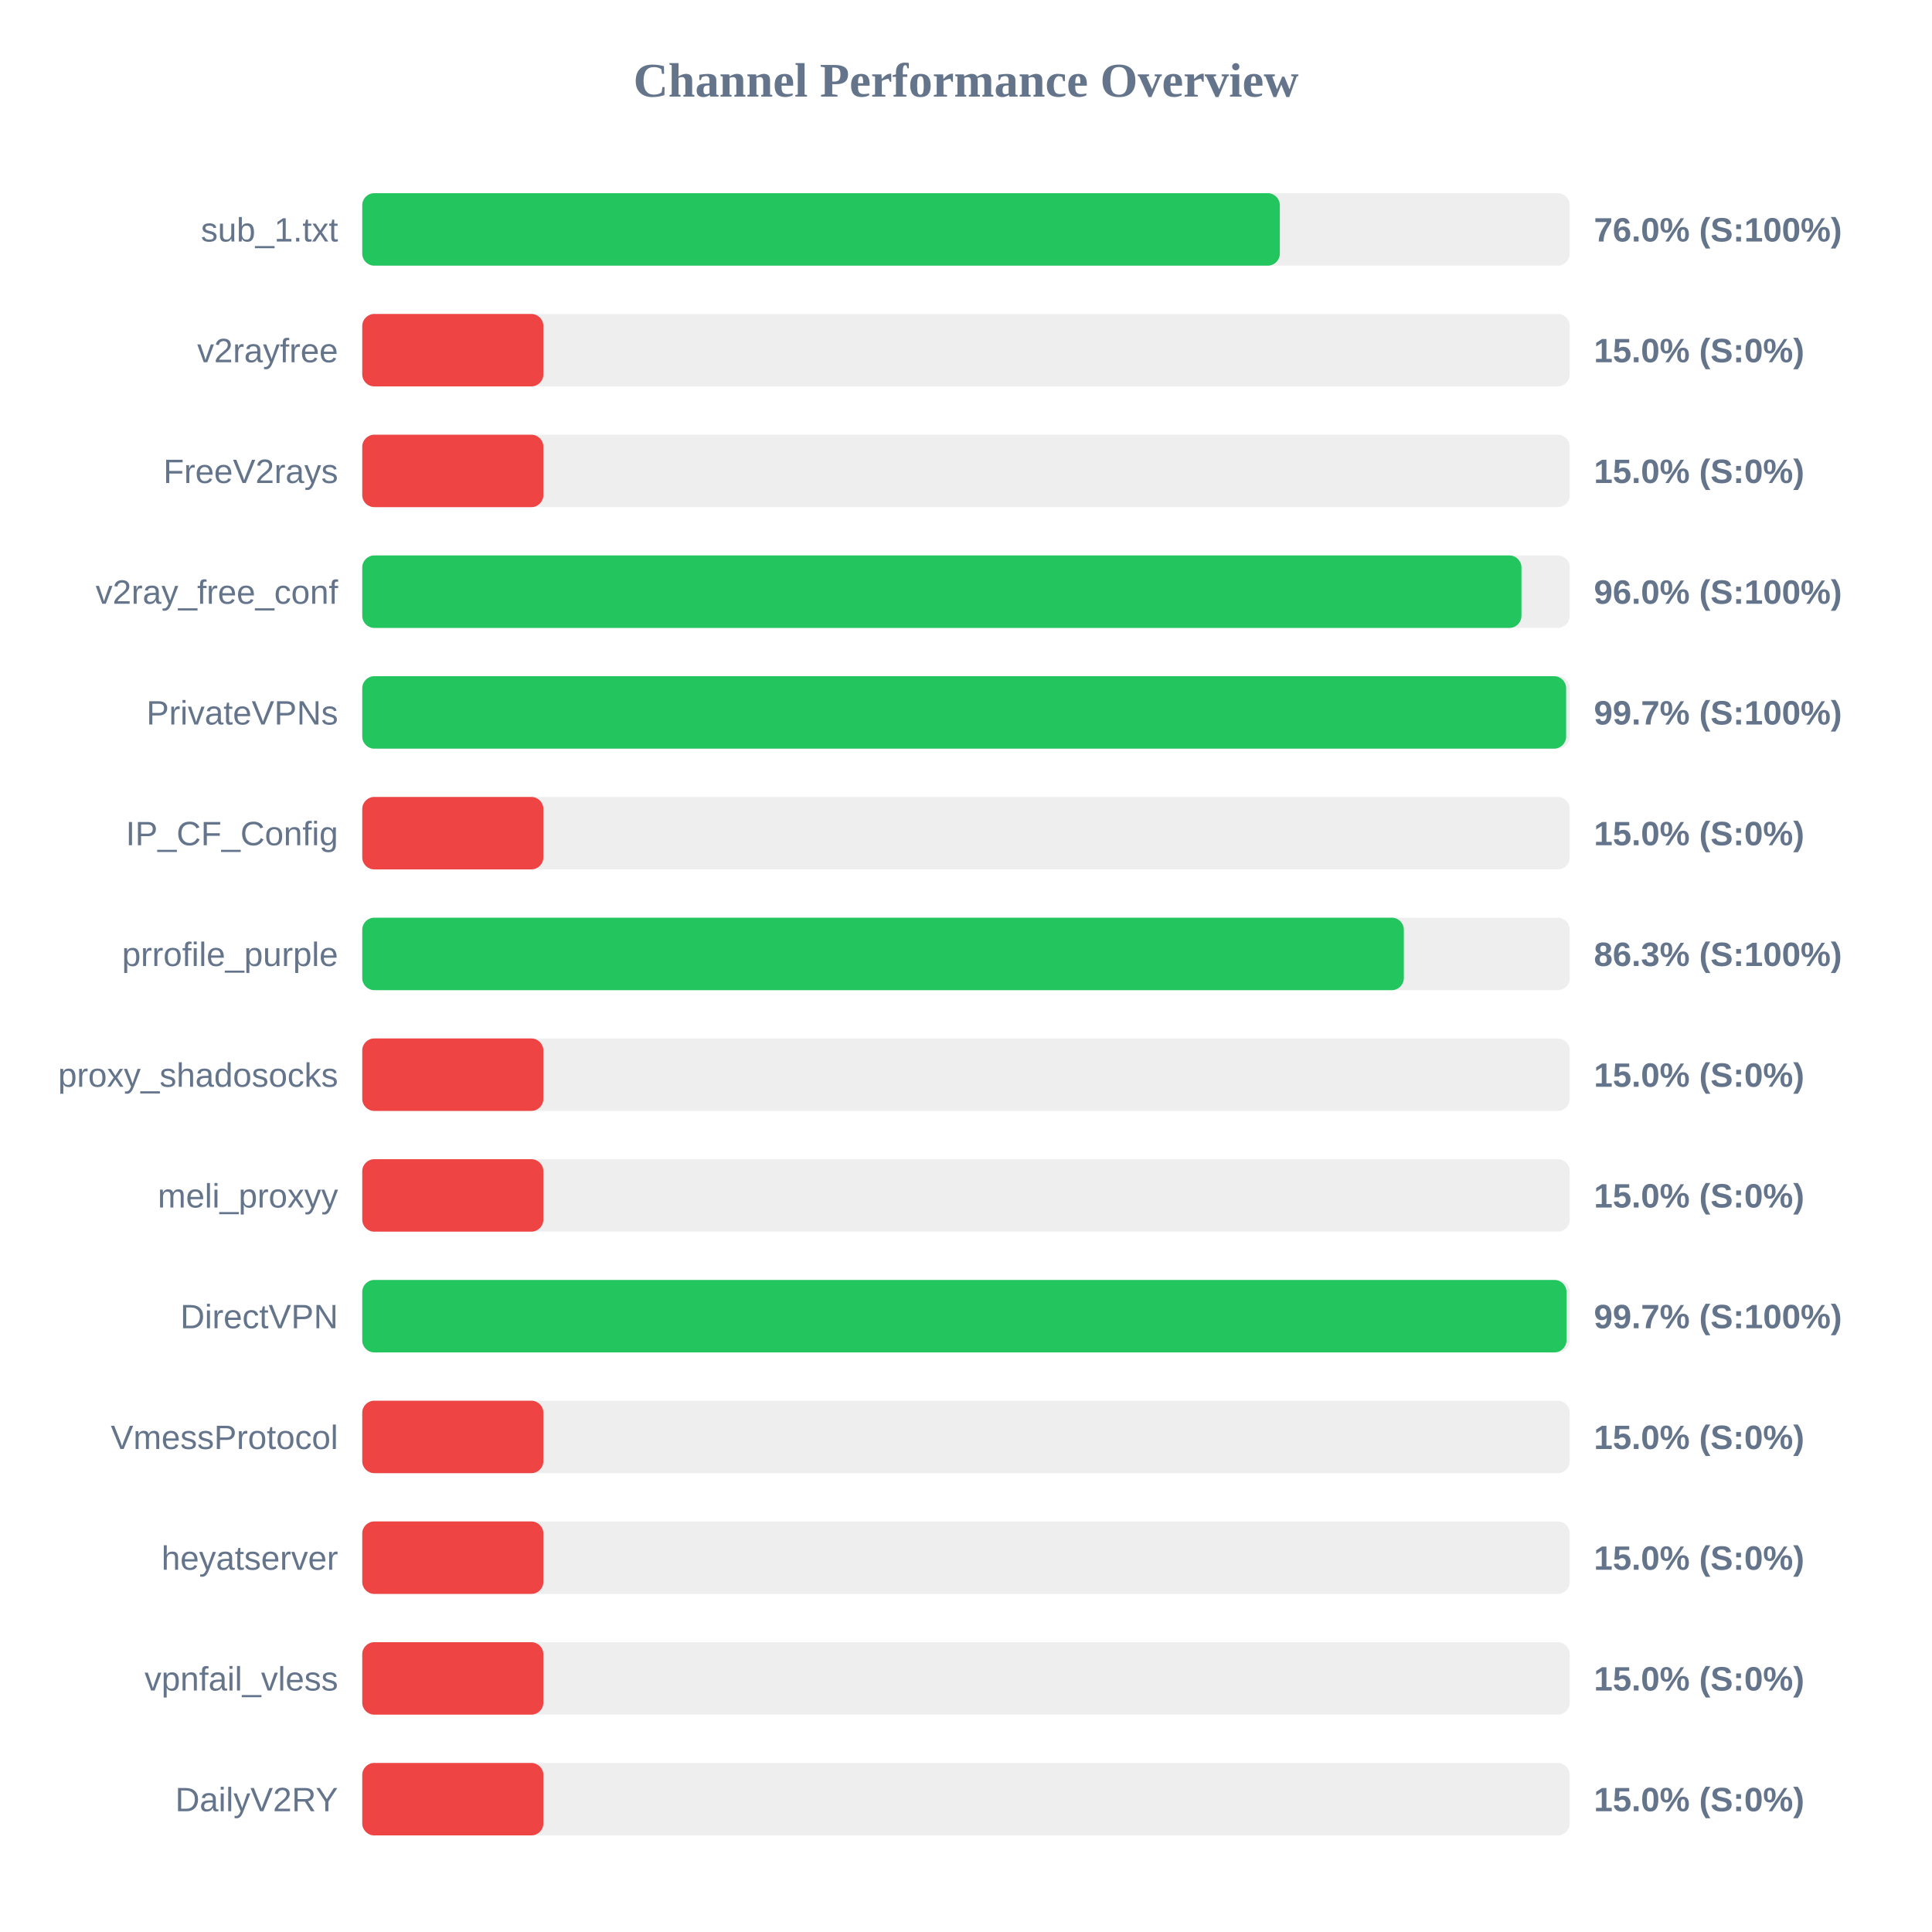
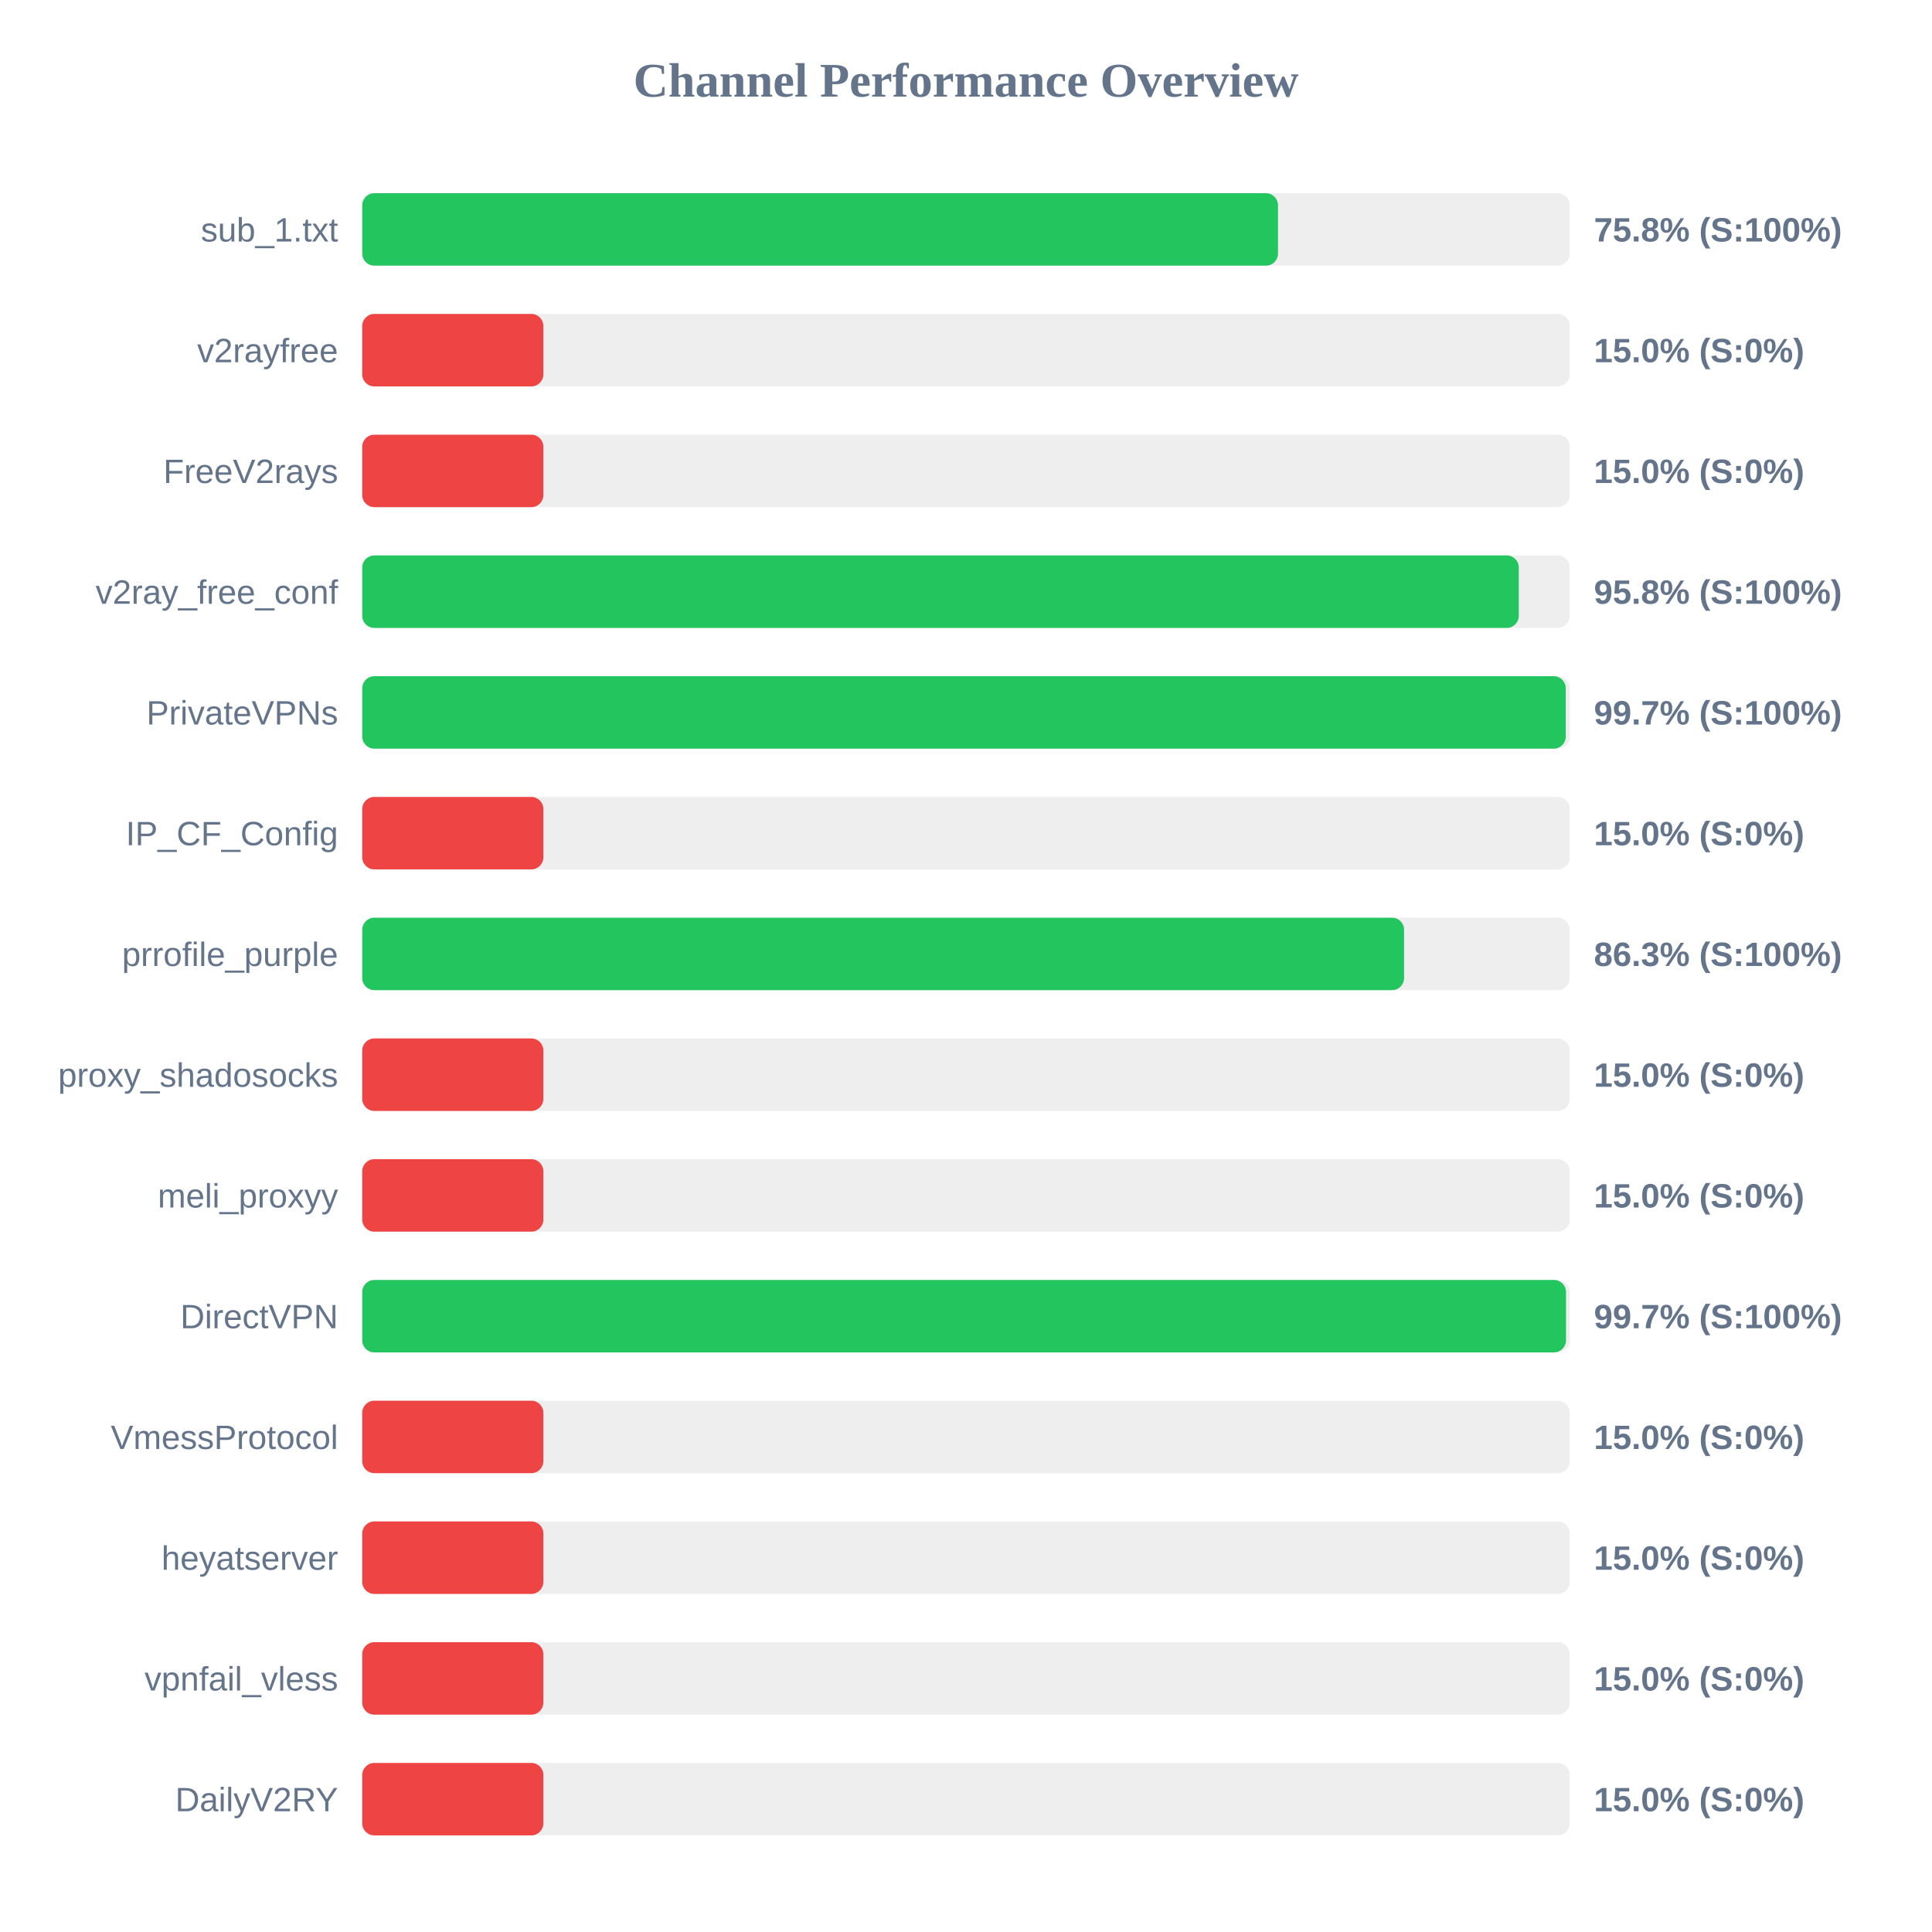
<svg xmlns="http://www.w3.org/2000/svg" width="800" height="800" version="1.1">
  <style>
        .row { font: 14px Arial; fill: #64748b; }
        .score { font: bold 14px Arial; fill: #64748b; }
    </style>
  <text x="400" y="40" text-anchor="middle" font-size="20px" font-weight="bold" fill="#64748b">Channel Performance Overview</text>
  <rect x="150" y="80" width="500" height="30" fill="#eee" rx="5" />
-   <rect x="150" y="80" width="379.95" height="30" fill="#22c55e" rx="5" />
+   <rect x="150" y="80" width="379.2" height="30" fill="#22c55e" rx="5" />
  <text x="140" y="100" text-anchor="end" class="row">sub_1.txt</text>
-   <text x="660" y="100" text-anchor="start" class="score">76.0% (S:100%)</text>
+   <text x="660" y="100" text-anchor="start" class="score">75.8% (S:100%)</text>
  <rect x="150" y="130" width="500" height="30" fill="#eee" rx="5" />
  <rect x="150" y="130" width="75.0" height="30" fill="#ef4444" rx="5" />
  <text x="140" y="150" text-anchor="end" class="row">v2rayfree</text>
  <text x="660" y="150" text-anchor="start" class="score">15.0% (S:0%)</text>
  <rect x="150" y="180" width="500" height="30" fill="#eee" rx="5" />
  <rect x="150" y="180" width="75.0" height="30" fill="#ef4444" rx="5" />
  <text x="140" y="200" text-anchor="end" class="row">FreeV2rays</text>
  <text x="660" y="200" text-anchor="start" class="score">15.0% (S:0%)</text>
  <rect x="150" y="230" width="500" height="30" fill="#eee" rx="5" />
-   <rect x="150" y="230" width="480.0" height="30" fill="#22c55e" rx="5" />
+   <rect x="150" y="230" width="478.9" height="30" fill="#22c55e" rx="5" />
  <text x="140" y="250" text-anchor="end" class="row">v2ray_free_conf</text>
-   <text x="660" y="250" text-anchor="start" class="score">96.0% (S:100%)</text>
+   <text x="660" y="250" text-anchor="start" class="score">95.8% (S:100%)</text>
  <rect x="150" y="280" width="500" height="30" fill="#eee" rx="5" />
-   <rect x="150" y="280" width="498.5" height="30" fill="#22c55e" rx="5" />
+   <rect x="150" y="280" width="498.35" height="30" fill="#22c55e" rx="5" />
  <text x="140" y="300" text-anchor="end" class="row">PrivateVPNs</text>
  <text x="660" y="300" text-anchor="start" class="score">99.7% (S:100%)</text>
  <rect x="150" y="330" width="500" height="30" fill="#eee" rx="5" />
  <rect x="150" y="330" width="75.0" height="30" fill="#ef4444" rx="5" />
  <text x="140" y="350" text-anchor="end" class="row">IP_CF_Config</text>
  <text x="660" y="350" text-anchor="start" class="score">15.0% (S:0%)</text>
  <rect x="150" y="380" width="500" height="30" fill="#eee" rx="5" />
-   <rect x="150" y="380" width="431.3" height="30" fill="#22c55e" rx="5" />
+   <rect x="150" y="380" width="431.4" height="30" fill="#22c55e" rx="5" />
  <text x="140" y="400" text-anchor="end" class="row">prrofile_purple</text>
  <text x="660" y="400" text-anchor="start" class="score">86.3% (S:100%)</text>
  <rect x="150" y="430" width="500" height="30" fill="#eee" rx="5" />
  <rect x="150" y="430" width="75.0" height="30" fill="#ef4444" rx="5" />
  <text x="140" y="450" text-anchor="end" class="row">proxy_shadosocks</text>
  <text x="660" y="450" text-anchor="start" class="score">15.0% (S:0%)</text>
  <rect x="150" y="480" width="500" height="30" fill="#eee" rx="5" />
  <rect x="150" y="480" width="75.0" height="30" fill="#ef4444" rx="5" />
  <text x="140" y="500" text-anchor="end" class="row">meli_proxyy</text>
  <text x="660" y="500" text-anchor="start" class="score">15.0% (S:0%)</text>
  <rect x="150" y="530" width="500" height="30" fill="#eee" rx="5" />
-   <rect x="150" y="530" width="498.65" height="30" fill="#22c55e" rx="5" />
+   <rect x="150" y="530" width="498.45" height="30" fill="#22c55e" rx="5" />
  <text x="140" y="550" text-anchor="end" class="row">DirectVPN</text>
  <text x="660" y="550" text-anchor="start" class="score">99.7% (S:100%)</text>
  <rect x="150" y="580" width="500" height="30" fill="#eee" rx="5" />
  <rect x="150" y="580" width="75.0" height="30" fill="#ef4444" rx="5" />
  <text x="140" y="600" text-anchor="end" class="row">VmessProtocol</text>
  <text x="660" y="600" text-anchor="start" class="score">15.0% (S:0%)</text>
  <rect x="150" y="630" width="500" height="30" fill="#eee" rx="5" />
  <rect x="150" y="630" width="75.0" height="30" fill="#ef4444" rx="5" />
  <text x="140" y="650" text-anchor="end" class="row">heyatserver</text>
  <text x="660" y="650" text-anchor="start" class="score">15.0% (S:0%)</text>
  <rect x="150" y="680" width="500" height="30" fill="#eee" rx="5" />
  <rect x="150" y="680" width="75.0" height="30" fill="#ef4444" rx="5" />
  <text x="140" y="700" text-anchor="end" class="row">vpnfail_vless</text>
  <text x="660" y="700" text-anchor="start" class="score">15.0% (S:0%)</text>
  <rect x="150" y="730" width="500" height="30" fill="#eee" rx="5" />
  <rect x="150" y="730" width="75.0" height="30" fill="#ef4444" rx="5" />
  <text x="140" y="750" text-anchor="end" class="row">DailyV2RY</text>
  <text x="660" y="750" text-anchor="start" class="score">15.0% (S:0%)</text>
</svg>
